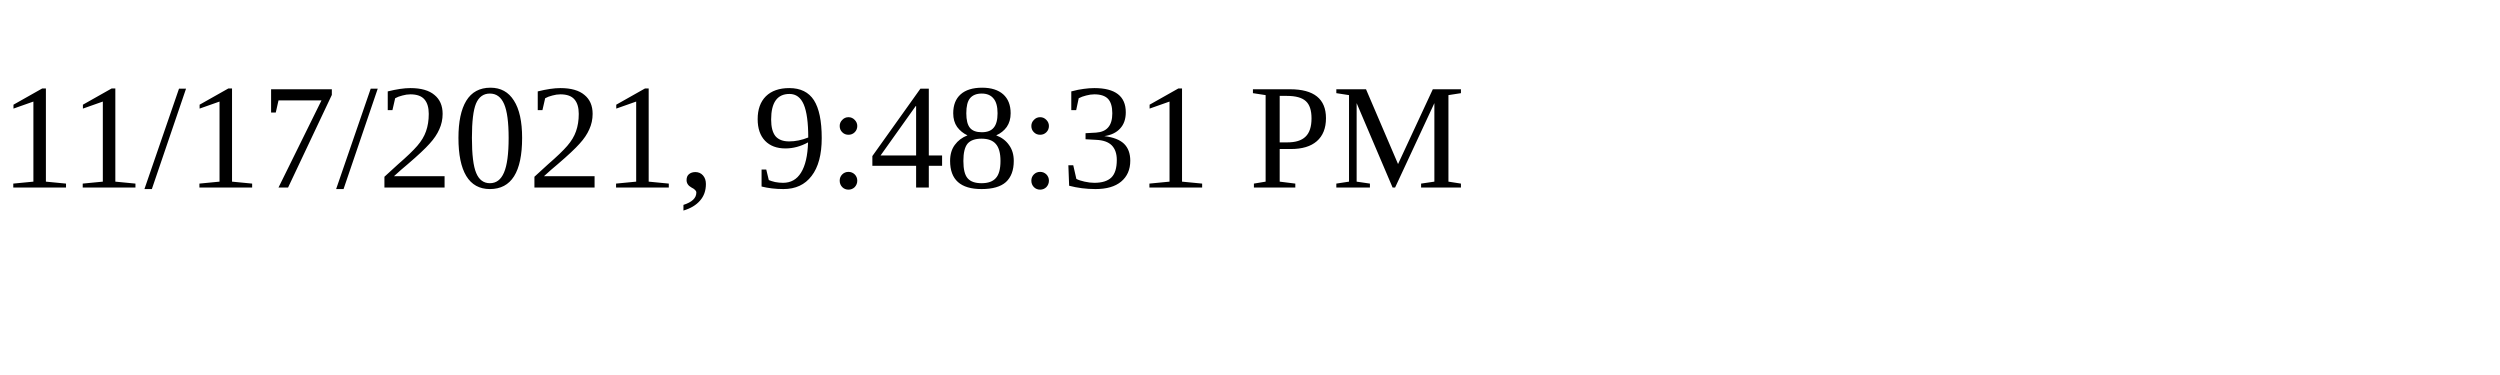
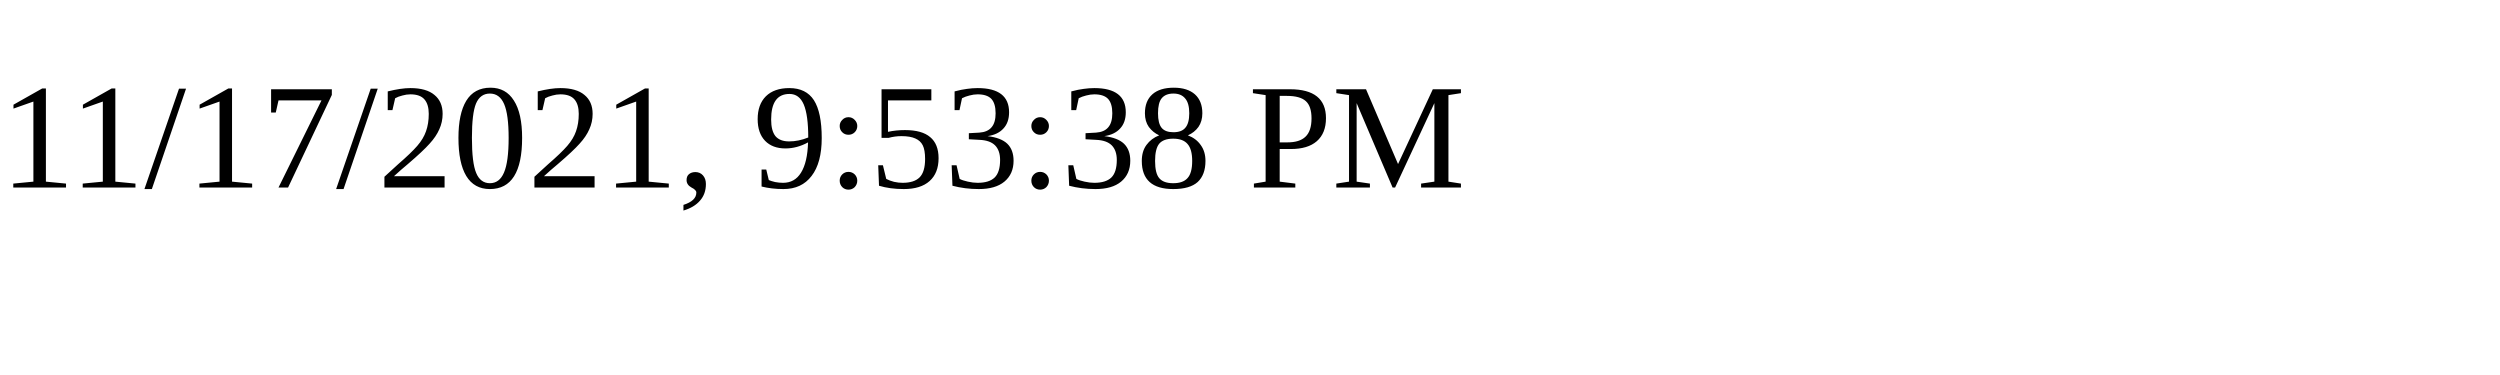
<svg xmlns="http://www.w3.org/2000/svg" height="30" width="200">
-   <text x="0" y="15">11/17/2021, 9:48:31 PM</text>
+   <text x="0" y="15">11/17/2021, 9:53:38 PM</text>
</svg>
